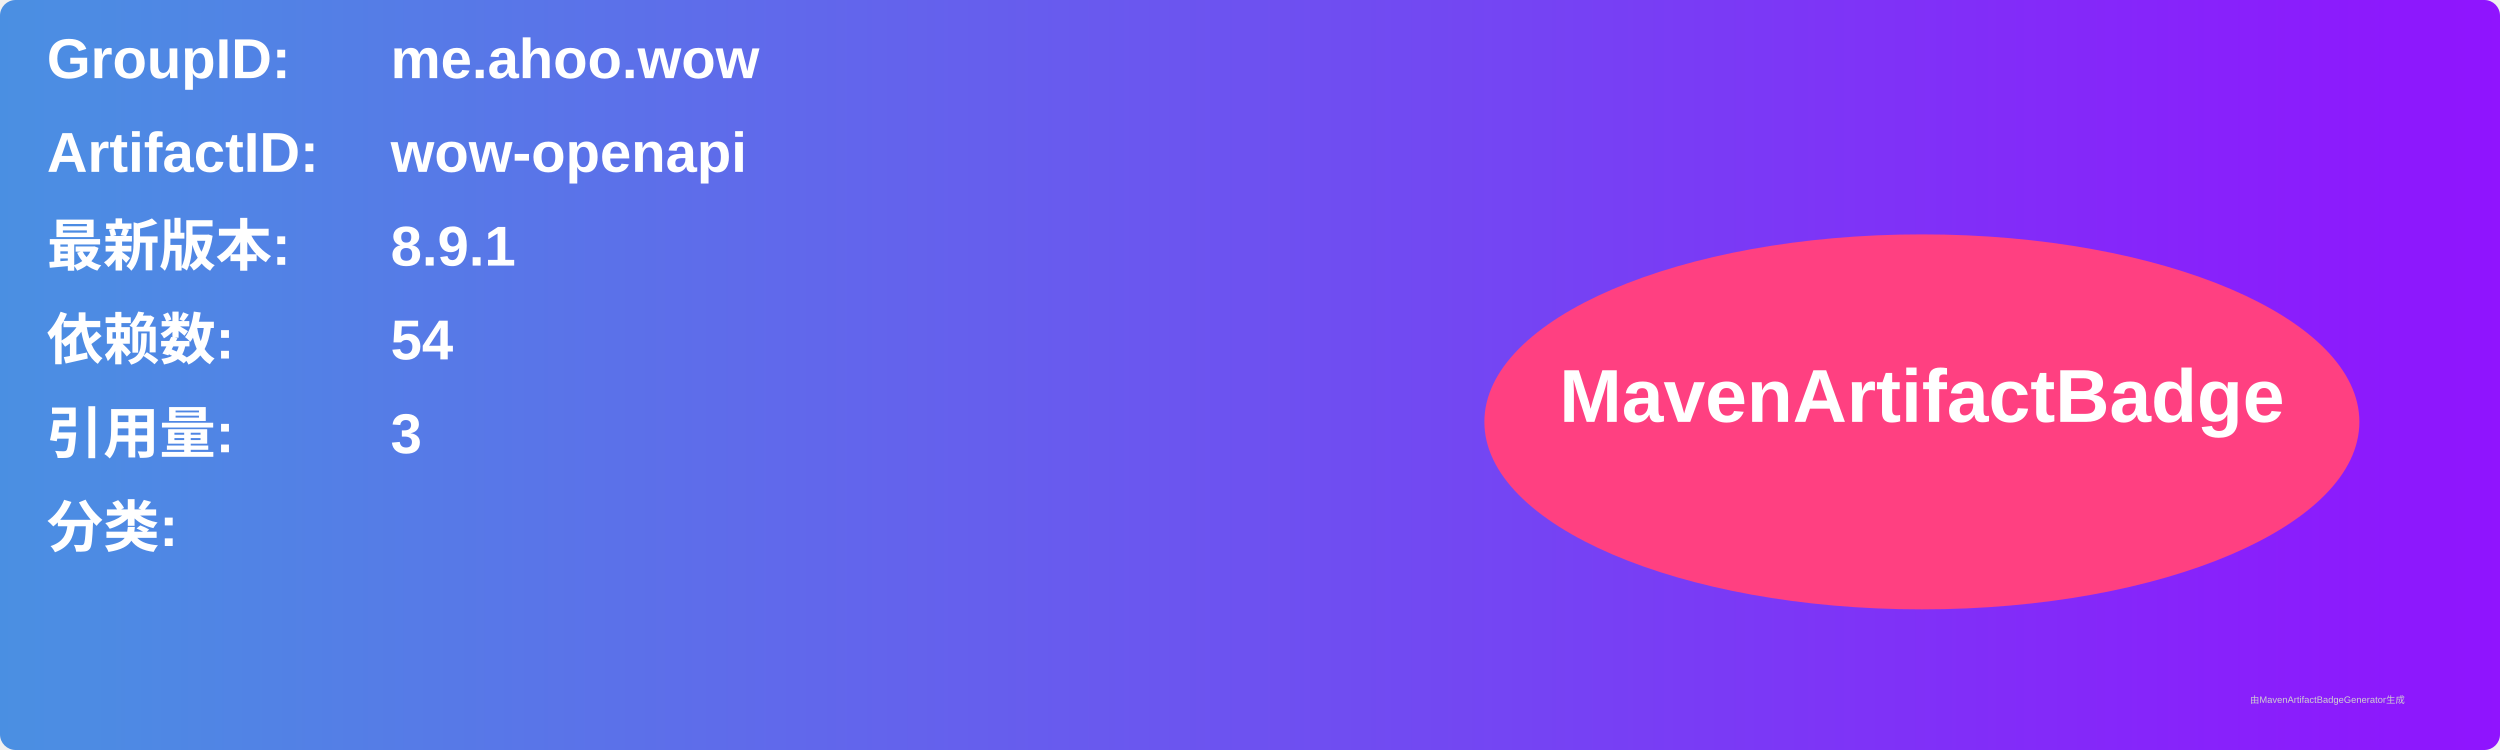
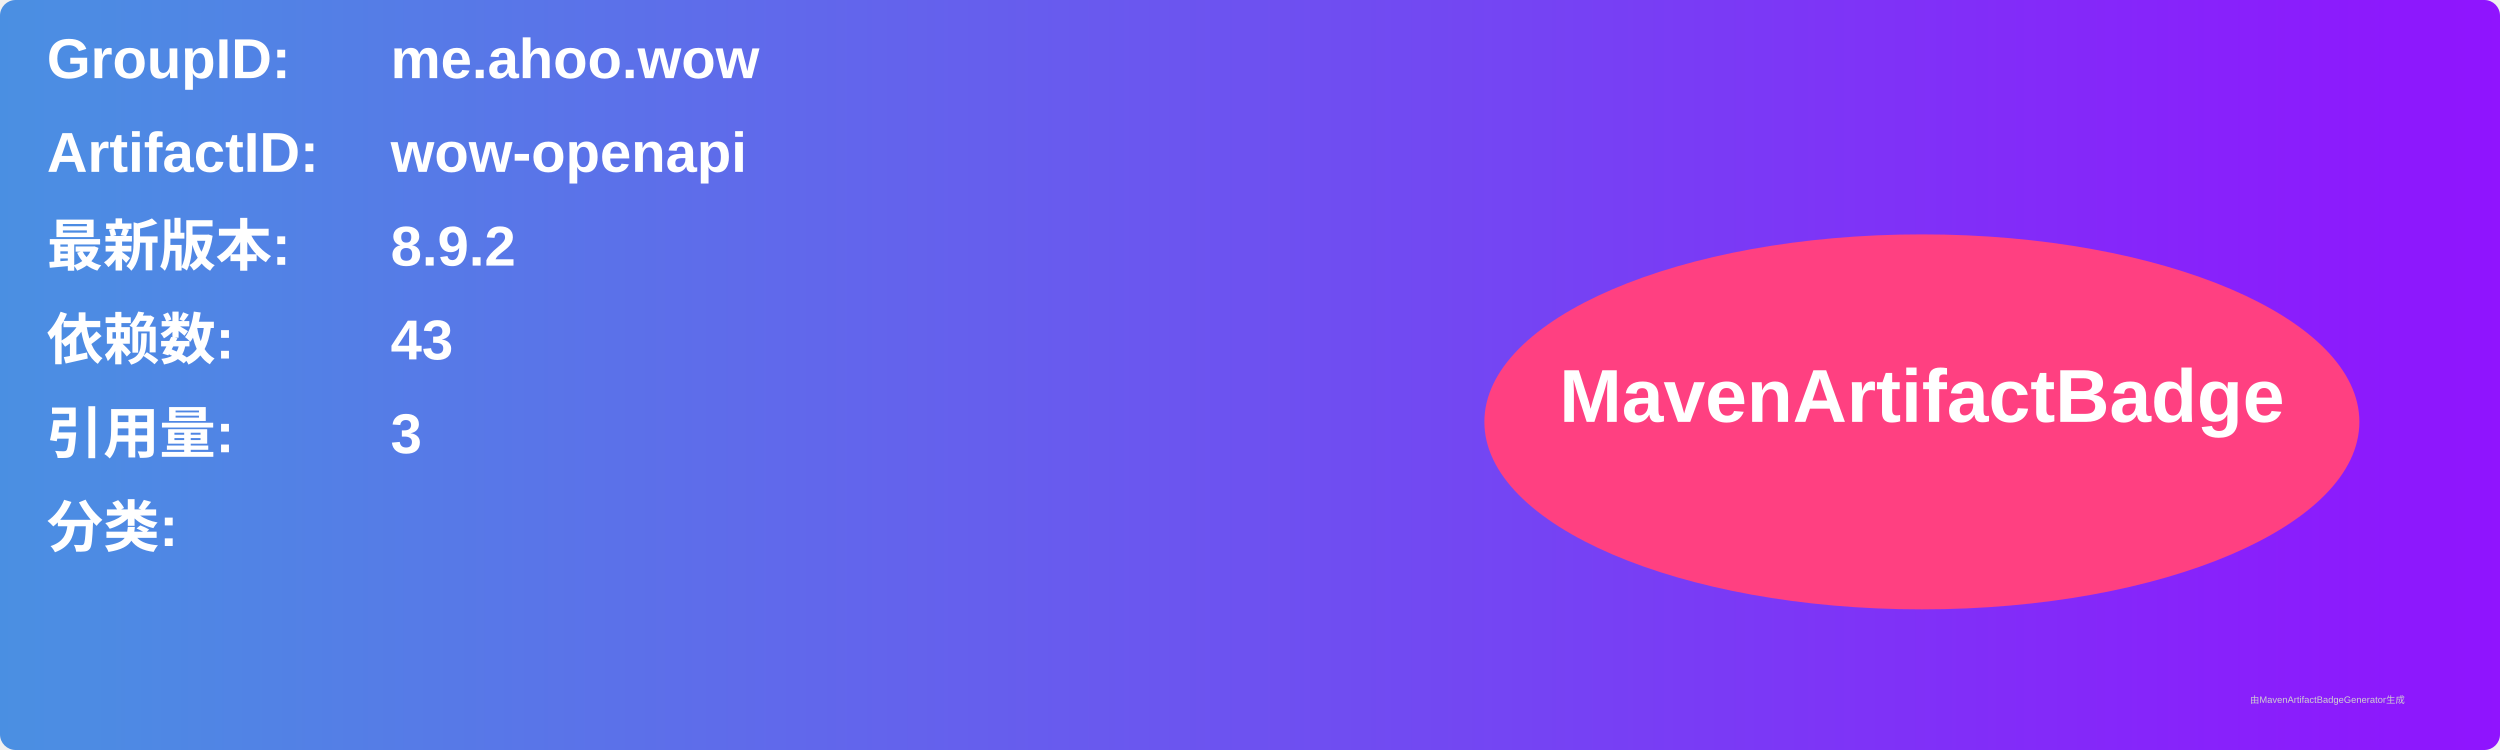
<svg xmlns="http://www.w3.org/2000/svg" width="800" height="240" viewBox="0 0 800 240">
  <linearGradient id="grad" x1="0%" y1="0%" x2="100%" y2="0%">
    <stop offset="0%" stop-color="#4a90e2" />
    <stop offset="100%" stop-color="#9013fe" />
  </linearGradient>
  <rect width="100%" height="100%" rx="5" ry="5" fill="url(#grad)" />
  <g transform="translate(15, 15)">
    <text x="0" y="10" font-family="Arial" font-size="18" fill="white" font-weight="bold" width="260">GroupID:</text>
    <text x="110" y="10" font-family="Arial" font-size="18" fill="white" font-weight="bold" width="460">me.ahoo.wow</text>
    <text x="0" y="40" font-family="Arial" font-size="18" fill="white" font-weight="bold" width="260">ArtifactID:</text>
    <text x="110" y="40" font-family="Arial" font-size="18" fill="white" font-weight="bold" width="460">wow-openapi</text>
    <text x="0" y="70" font-family="Arial" font-size="18" fill="white" font-weight="bold">最新版本:</text>
    <text x="110" y="70" font-family="Arial" font-size="18" fill="white" font-weight="bold">
-       <tspan font-weight="bold">8.9.1</tspan>
+       <tspan font-weight="bold">8.9.2</tspan>
    </text>
    <text x="0" y="100" font-family="Arial" font-size="18" fill="white" font-weight="bold">依赖数: </text>
    <text x="110" y="100" font-family="Arial" font-size="18" fill="white">
-       <tspan font-weight="bold">54</tspan>
+       <tspan font-weight="bold">43</tspan>
    </text>
    <text x="0" y="130" font-family="Arial" font-size="18" fill="white" font-weight="bold">引用量: </text>
    <text x="110" y="130" font-family="Arial" font-size="18" fill="white">
      <tspan font-weight="bold">3</tspan>
    </text>
    <text x="0" y="160" font-family="Arial" font-size="18" fill="white" font-weight="bold">分类:</text>
    <text x="10" y="190" font-family="Arial" font-size="10" fill="white">
      <tspan font-weight="bold" />
    </text>
    <ellipse cx="600" cy="120" rx="140" ry="60" fill="#ff4081" />
    <text x="600" y="120" text-anchor="middle" font-family="Arial" font-size="24" fill="white" font-weight="bold">MavenArtifactBadge</text>
  </g>
  <text x="720" y="225" font-family="Arial" font-size="3" fill="#d0d0d0">由MavenArtifactBadgeGenerator生成</text>
</svg>
